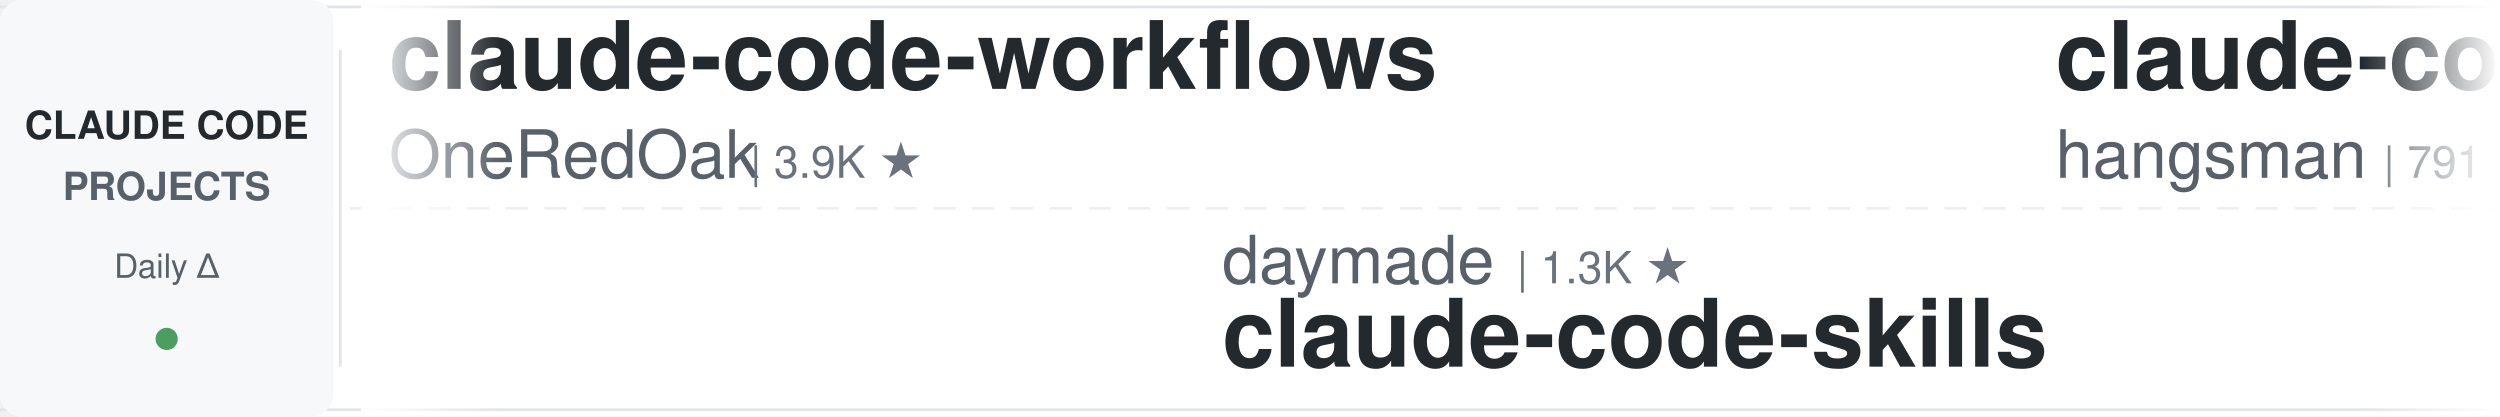
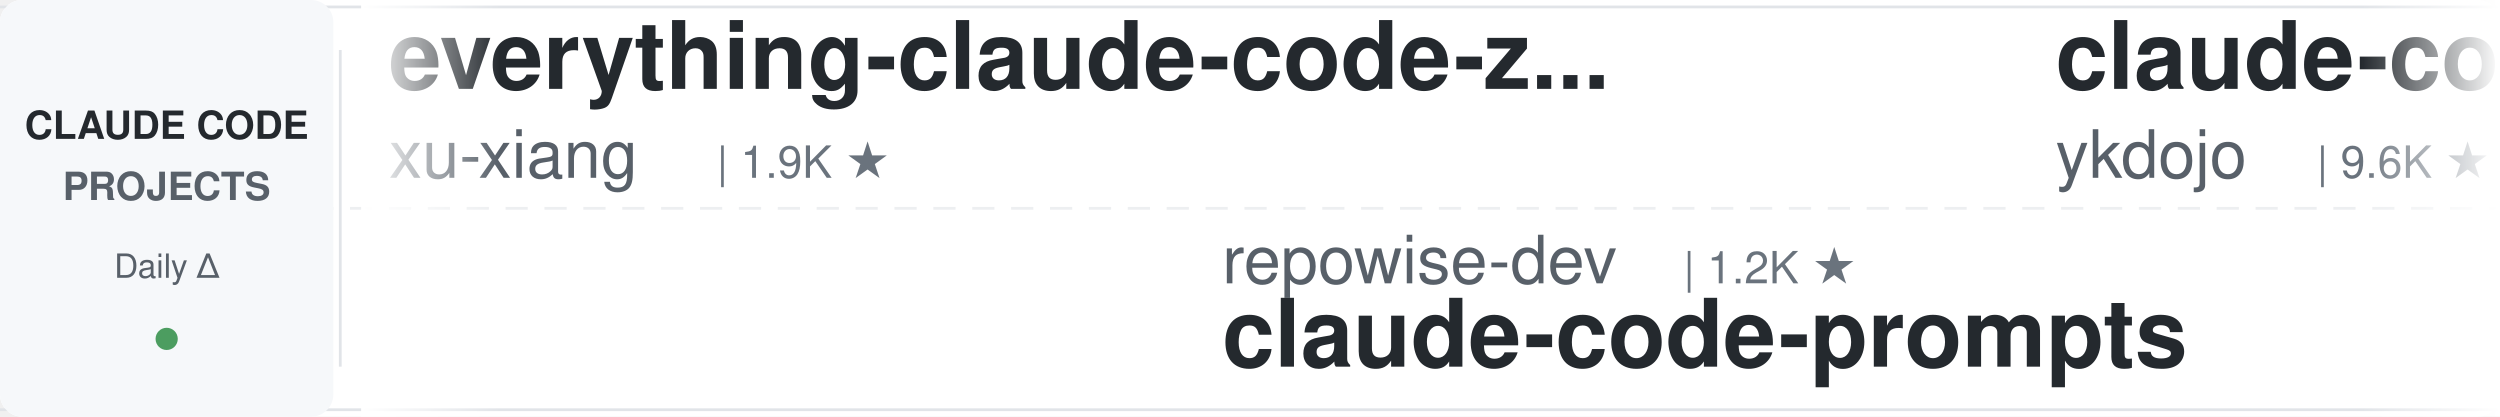
<svg xmlns="http://www.w3.org/2000/svg" width="900" height="150">
  <defs>
    <linearGradient id="leftFade" x1="0%" y1="0%" x2="100%" y2="0%">
      <stop offset="0%" style="stop-color:#ffffff;stop-opacity:1" />
      <stop offset="100%" style="stop-color:#ffffff;stop-opacity:0" />
    </linearGradient>
    <linearGradient id="rightFade" x1="0%" y1="0%" x2="100%" y2="0%">
      <stop offset="0%" style="stop-color:#ffffff;stop-opacity:0" />
      <stop offset="100%" style="stop-color:#ffffff;stop-opacity:1" />
    </linearGradient>
  </defs>
  <rect width="900" height="150" fill="#ffffff" rx="8" />
  <rect x="0" y="2" width="900" height="1" fill="#e1e4e8" />
  <rect x="0" y="147" width="900" height="1" fill="#e1e4e8" />
  <line x1="0" y1="75" x2="900" y2="75" stroke="#e1e4e8" stroke-width="1" stroke-dasharray="8 6" opacity="0.6" />
  <rect x="0" y="0" width="120" height="150" fill="#f6f8fa" rx="8" />
  <text x="60" y="50" font-family="-apple-system, BlinkMacSystemFont, 'Segoe UI', Helvetica, Arial, sans-serif" font-size="14" font-weight="600" fill="#24292e" text-anchor="middle">CLAUDE CODE</text>
  <text x="60" y="72" font-family="-apple-system, BlinkMacSystemFont, 'Segoe UI', Helvetica, Arial, sans-serif" font-size="14" font-weight="600" fill="#586069" text-anchor="middle">PROJECTS</text>
  <text x="60" y="100" font-family="-apple-system, BlinkMacSystemFont, 'Segoe UI', Helvetica, Arial, sans-serif" font-size="12" font-weight="500" fill="#586069" text-anchor="middle">Daily Δ</text>
  <circle cx="60" cy="122" r="4" fill="#22863a" opacity="0.8" />
  <rect x="122" y="18" width="1" height="114" fill="#e1e4e8" />
  <clipPath id="tickerClip">
    <rect x="130" y="0" width="770" height="150" />
  </clipPath>
  <g clip-path="url(#tickerClip)">
    <g id="tickerItems">
      <animateTransform attributeName="transform" attributeType="XML" type="translate" from="0 0" to="-3000 0" dur="54s" repeatCount="indefinite" />
      <g transform="translate(0, 0)">
-         <text x="140" y="32" font-family="-apple-system, BlinkMacSystemFont, 'Segoe UI', Helvetica, Arial, sans-serif" font-size="34" font-weight="600" fill="#24292e">claude-code-workflows</text>
-         <text x="140" y="64" font-family="-apple-system, BlinkMacSystemFont, 'Segoe UI', Helvetica, Arial, sans-serif" font-size="24" font-weight="400" fill="#586069">OneRedOak</text>
-         <text x="270" y="64" font-family="-apple-system, BlinkMacSystemFont, 'Segoe UI', Helvetica, Arial, sans-serif" font-size="16" font-weight="500" fill="#6a737d">| 3.9K ★</text>
+         <text x="140" y="32" font-family="-apple-system, BlinkMacSystemFont, 'Segoe UI', Helvetica, Arial, sans-serif" font-size="34" font-weight="600" fill="#24292e">everything-claude-code-z...</text>
+         <text x="140" y="64" font-family="-apple-system, BlinkMacSystemFont, 'Segoe UI', Helvetica, Arial, sans-serif" font-size="24" font-weight="400" fill="#586069">xu-xiang</text>
+         <text x="258" y="64" font-family="-apple-system, BlinkMacSystemFont, 'Segoe UI', Helvetica, Arial, sans-serif" font-size="16" font-weight="500" fill="#6a737d">| 1.9K ★</text>
      </g>
      <g transform="translate(300, 0)">
+         <text x="140" y="102" font-family="-apple-system, BlinkMacSystemFont, 'Segoe UI', Helvetica, Arial, sans-serif" font-size="24" font-weight="400" fill="#586069">repowise-dev</text>
+         <text x="306" y="102" font-family="-apple-system, BlinkMacSystemFont, 'Segoe UI', Helvetica, Arial, sans-serif" font-size="16" font-weight="500" fill="#6a737d">| 1.2K ★</text>
+         <text x="140" y="132" font-family="-apple-system, BlinkMacSystemFont, 'Segoe UI', Helvetica, Arial, sans-serif" font-size="34" font-weight="600" fill="#24292e">claude-code-prompts</text>
+       </g>
+       <g transform="translate(600, 0)">
+         <text x="140" y="32" font-family="-apple-system, BlinkMacSystemFont, 'Segoe UI', Helvetica, Arial, sans-serif" font-size="34" font-weight="600" fill="#24292e">claude-code-tips</text>
+         <text x="140" y="64" font-family="-apple-system, BlinkMacSystemFont, 'Segoe UI', Helvetica, Arial, sans-serif" font-size="24" font-weight="400" fill="#586069">ykdojo</text>
+         <text x="234" y="64" font-family="-apple-system, BlinkMacSystemFont, 'Segoe UI', Helvetica, Arial, sans-serif" font-size="16" font-weight="500" fill="#6a737d">| 9.6K ★</text>
+       </g>
+       <g transform="translate(900, 0)">
        <text x="140" y="102" font-family="-apple-system, BlinkMacSystemFont, 'Segoe UI', Helvetica, Arial, sans-serif" font-size="24" font-weight="400" fill="#586069">daymade</text>
        <text x="246" y="102" font-family="-apple-system, BlinkMacSystemFont, 'Segoe UI', Helvetica, Arial, sans-serif" font-size="16" font-weight="500" fill="#6a737d">| 1.3K ★</text>
        <text x="140" y="132" font-family="-apple-system, BlinkMacSystemFont, 'Segoe UI', Helvetica, Arial, sans-serif" font-size="34" font-weight="600" fill="#24292e">claude-code-skills</text>
      </g>
-       <g transform="translate(600, 0)">
-         <text x="140" y="32" font-family="-apple-system, BlinkMacSystemFont, 'Segoe UI', Helvetica, Arial, sans-serif" font-size="34" font-weight="600" fill="#24292e">claude-code-source</text>
-         <text x="140" y="64" font-family="-apple-system, BlinkMacSystemFont, 'Segoe UI', Helvetica, Arial, sans-serif" font-size="24" font-weight="400" fill="#586069">hangsman</text>
-         <text x="258" y="64" font-family="-apple-system, BlinkMacSystemFont, 'Segoe UI', Helvetica, Arial, sans-serif" font-size="16" font-weight="500" fill="#6a737d">| 791 ★</text>
-       </g>
-       <g transform="translate(900, 0)">
-         <text x="140" y="102" font-family="-apple-system, BlinkMacSystemFont, 'Segoe UI', Helvetica, Arial, sans-serif" font-size="24" font-weight="400" fill="#586069">anthropics</text>
-         <text x="282" y="102" font-family="-apple-system, BlinkMacSystemFont, 'Segoe UI', Helvetica, Arial, sans-serif" font-size="16" font-weight="500" fill="#6a737d">| 8.6K ★</text>
-         <text x="140" y="132" font-family="-apple-system, BlinkMacSystemFont, 'Segoe UI', Helvetica, Arial, sans-serif" font-size="34" font-weight="600" fill="#24292e">claude-code-action</text>
-       </g>
      <g transform="translate(1200, 0)">
-         <text x="140" y="32" font-family="-apple-system, BlinkMacSystemFont, 'Segoe UI', Helvetica, Arial, sans-serif" font-size="34" font-weight="600" fill="#24292e">my-claude-code-setup</text>
-         <text x="140" y="64" font-family="-apple-system, BlinkMacSystemFont, 'Segoe UI', Helvetica, Arial, sans-serif" font-size="24" font-weight="400" fill="#586069">centminmod</text>
-         <text x="282" y="64" font-family="-apple-system, BlinkMacSystemFont, 'Segoe UI', Helvetica, Arial, sans-serif" font-size="16" font-weight="500" fill="#6a737d">| 2.6K ★</text>
+         <text x="140" y="32" font-family="-apple-system, BlinkMacSystemFont, 'Segoe UI', Helvetica, Arial, sans-serif" font-size="34" font-weight="600" fill="#24292e">claude-code-showcase</text>
+         <text x="140" y="64" font-family="-apple-system, BlinkMacSystemFont, 'Segoe UI', Helvetica, Arial, sans-serif" font-size="24" font-weight="400" fill="#586069">ChrisWiles</text>
+         <text x="282" y="64" font-family="-apple-system, BlinkMacSystemFont, 'Segoe UI', Helvetica, Arial, sans-serif" font-size="16" font-weight="500" fill="#6a737d">| 6.0K ★</text>
      </g>
      <g transform="translate(1500, 0)">
-         <text x="140" y="102" font-family="-apple-system, BlinkMacSystemFont, 'Segoe UI', Helvetica, Arial, sans-serif" font-size="24" font-weight="400" fill="#586069">kodu-ai</text>
-         <text x="246" y="102" font-family="-apple-system, BlinkMacSystemFont, 'Segoe UI', Helvetica, Arial, sans-serif" font-size="16" font-weight="500" fill="#6a737d">| 5.2K ★</text>
-         <text x="140" y="132" font-family="-apple-system, BlinkMacSystemFont, 'Segoe UI', Helvetica, Arial, sans-serif" font-size="34" font-weight="600" fill="#24292e">claude-coder</text>
+         <text x="140" y="102" font-family="-apple-system, BlinkMacSystemFont, 'Segoe UI', Helvetica, Arial, sans-serif" font-size="24" font-weight="400" fill="#586069">AprilNEA</text>
+         <text x="258" y="102" font-family="-apple-system, BlinkMacSystemFont, 'Segoe UI', Helvetica, Arial, sans-serif" font-size="16" font-weight="500" fill="#6a737d">| 391 ★</text>
+         <text x="140" y="132" font-family="-apple-system, BlinkMacSystemFont, 'Segoe UI', Helvetica, Arial, sans-serif" font-size="34" font-weight="600" fill="#24292e">claude-code-source</text>
      </g>
      <g transform="translate(1800, 0)">
-         <text x="140" y="32" font-family="-apple-system, BlinkMacSystemFont, 'Segoe UI', Helvetica, Arial, sans-serif" font-size="34" font-weight="600" fill="#24292e">ECC</text>
-         <text x="140" y="64" font-family="-apple-system, BlinkMacSystemFont, 'Segoe UI', Helvetica, Arial, sans-serif" font-size="24" font-weight="400" fill="#586069">affaan-m</text>
-         <text x="258" y="64" font-family="-apple-system, BlinkMacSystemFont, 'Segoe UI', Helvetica, Arial, sans-serif" font-size="16" font-weight="500" fill="#6a737d">| 240.2K ★</text>
+         <text x="140" y="32" font-family="-apple-system, BlinkMacSystemFont, 'Segoe UI', Helvetica, Arial, sans-serif" font-size="34" font-weight="600" fill="#24292e">claude-code-reverse</text>
+         <text x="140" y="64" font-family="-apple-system, BlinkMacSystemFont, 'Segoe UI', Helvetica, Arial, sans-serif" font-size="24" font-weight="400" fill="#586069">Yuyz0112</text>
+         <text x="258" y="64" font-family="-apple-system, BlinkMacSystemFont, 'Segoe UI', Helvetica, Arial, sans-serif" font-size="16" font-weight="500" fill="#6a737d">| 2.4K ★</text>
      </g>
      <g transform="translate(2100, 0)">
-         <text x="140" y="102" font-family="-apple-system, BlinkMacSystemFont, 'Segoe UI', Helvetica, Arial, sans-serif" font-size="24" font-weight="400" fill="#586069">davila7</text>
-         <text x="246" y="102" font-family="-apple-system, BlinkMacSystemFont, 'Segoe UI', Helvetica, Arial, sans-serif" font-size="16" font-weight="500" fill="#6a737d">| 30.2K ★</text>
-         <text x="140" y="132" font-family="-apple-system, BlinkMacSystemFont, 'Segoe UI', Helvetica, Arial, sans-serif" font-size="34" font-weight="600" fill="#24292e">claude-code-templates</text>
+         <text x="140" y="102" font-family="-apple-system, BlinkMacSystemFont, 'Segoe UI', Helvetica, Arial, sans-serif" font-size="24" font-weight="400" fill="#586069">huangserva</text>
+         <text x="282" y="102" font-family="-apple-system, BlinkMacSystemFont, 'Segoe UI', Helvetica, Arial, sans-serif" font-size="16" font-weight="500" fill="#6a737d">| 622 ★</text>
+         <text x="140" y="132" font-family="-apple-system, BlinkMacSystemFont, 'Segoe UI', Helvetica, Arial, sans-serif" font-size="34" font-weight="600" fill="#24292e">claude-code-cli</text>
      </g>
      <g transform="translate(2400, 0)">
-         <text x="140" y="32" font-family="-apple-system, BlinkMacSystemFont, 'Segoe UI', Helvetica, Arial, sans-serif" font-size="34" font-weight="600" fill="#24292e">claude-code-prompts</text>
-         <text x="140" y="64" font-family="-apple-system, BlinkMacSystemFont, 'Segoe UI', Helvetica, Arial, sans-serif" font-size="24" font-weight="400" fill="#586069">repowise-dev</text>
-         <text x="306" y="64" font-family="-apple-system, BlinkMacSystemFont, 'Segoe UI', Helvetica, Arial, sans-serif" font-size="16" font-weight="500" fill="#6a737d">| 1.2K ★</text>
+         <text x="140" y="32" font-family="-apple-system, BlinkMacSystemFont, 'Segoe UI', Helvetica, Arial, sans-serif" font-size="34" font-weight="600" fill="#24292e">claude-code-telegram</text>
+         <text x="140" y="64" font-family="-apple-system, BlinkMacSystemFont, 'Segoe UI', Helvetica, Arial, sans-serif" font-size="24" font-weight="400" fill="#586069">RichardAtCT</text>
+         <text x="294" y="64" font-family="-apple-system, BlinkMacSystemFont, 'Segoe UI', Helvetica, Arial, sans-serif" font-size="16" font-weight="500" fill="#6a737d">| 2.8K ★</text>
      </g>
      <g transform="translate(2700, 0)">
-         <text x="140" y="102" font-family="-apple-system, BlinkMacSystemFont, 'Segoe UI', Helvetica, Arial, sans-serif" font-size="24" font-weight="400" fill="#586069">asgeirtj</text>
-         <text x="258" y="102" font-family="-apple-system, BlinkMacSystemFont, 'Segoe UI', Helvetica, Arial, sans-serif" font-size="16" font-weight="500" fill="#6a737d">| 62.9K ★</text>
-         <text x="140" y="132" font-family="-apple-system, BlinkMacSystemFont, 'Segoe UI', Helvetica, Arial, sans-serif" font-size="34" font-weight="600" fill="#24292e">system_prompts_leaks</text>
+         <text x="140" y="102" font-family="-apple-system, BlinkMacSystemFont, 'Segoe UI', Helvetica, Arial, sans-serif" font-size="24" font-weight="400" fill="#586069">LING71671</text>
+         <text x="270" y="102" font-family="-apple-system, BlinkMacSystemFont, 'Segoe UI', Helvetica, Arial, sans-serif" font-size="16" font-weight="500" fill="#6a737d">| 941 ★</text>
+         <text x="140" y="132" font-family="-apple-system, BlinkMacSystemFont, 'Segoe UI', Helvetica, Arial, sans-serif" font-size="34" font-weight="600" fill="#24292e">Open-ClaudeCode</text>
      </g>
      <g transform="translate(3000, 0)">
-         <text x="140" y="32" font-family="-apple-system, BlinkMacSystemFont, 'Segoe UI', Helvetica, Arial, sans-serif" font-size="34" font-weight="600" fill="#24292e">claude-code-workflows</text>
-         <text x="140" y="64" font-family="-apple-system, BlinkMacSystemFont, 'Segoe UI', Helvetica, Arial, sans-serif" font-size="24" font-weight="400" fill="#586069">OneRedOak</text>
-         <text x="270" y="64" font-family="-apple-system, BlinkMacSystemFont, 'Segoe UI', Helvetica, Arial, sans-serif" font-size="16" font-weight="500" fill="#6a737d">| 3.9K ★</text>
+         <text x="140" y="32" font-family="-apple-system, BlinkMacSystemFont, 'Segoe UI', Helvetica, Arial, sans-serif" font-size="34" font-weight="600" fill="#24292e">everything-claude-code-z...</text>
+         <text x="140" y="64" font-family="-apple-system, BlinkMacSystemFont, 'Segoe UI', Helvetica, Arial, sans-serif" font-size="24" font-weight="400" fill="#586069">xu-xiang</text>
+         <text x="258" y="64" font-family="-apple-system, BlinkMacSystemFont, 'Segoe UI', Helvetica, Arial, sans-serif" font-size="16" font-weight="500" fill="#6a737d">| 1.9K ★</text>
      </g>
      <g transform="translate(3300, 0)">
+         <text x="140" y="102" font-family="-apple-system, BlinkMacSystemFont, 'Segoe UI', Helvetica, Arial, sans-serif" font-size="24" font-weight="400" fill="#586069">repowise-dev</text>
+         <text x="306" y="102" font-family="-apple-system, BlinkMacSystemFont, 'Segoe UI', Helvetica, Arial, sans-serif" font-size="16" font-weight="500" fill="#6a737d">| 1.2K ★</text>
+         <text x="140" y="132" font-family="-apple-system, BlinkMacSystemFont, 'Segoe UI', Helvetica, Arial, sans-serif" font-size="34" font-weight="600" fill="#24292e">claude-code-prompts</text>
+       </g>
+       <g transform="translate(3600, 0)">
+         <text x="140" y="32" font-family="-apple-system, BlinkMacSystemFont, 'Segoe UI', Helvetica, Arial, sans-serif" font-size="34" font-weight="600" fill="#24292e">claude-code-tips</text>
+         <text x="140" y="64" font-family="-apple-system, BlinkMacSystemFont, 'Segoe UI', Helvetica, Arial, sans-serif" font-size="24" font-weight="400" fill="#586069">ykdojo</text>
+         <text x="234" y="64" font-family="-apple-system, BlinkMacSystemFont, 'Segoe UI', Helvetica, Arial, sans-serif" font-size="16" font-weight="500" fill="#6a737d">| 9.6K ★</text>
+       </g>
+       <g transform="translate(3900, 0)">
        <text x="140" y="102" font-family="-apple-system, BlinkMacSystemFont, 'Segoe UI', Helvetica, Arial, sans-serif" font-size="24" font-weight="400" fill="#586069">daymade</text>
        <text x="246" y="102" font-family="-apple-system, BlinkMacSystemFont, 'Segoe UI', Helvetica, Arial, sans-serif" font-size="16" font-weight="500" fill="#6a737d">| 1.3K ★</text>
        <text x="140" y="132" font-family="-apple-system, BlinkMacSystemFont, 'Segoe UI', Helvetica, Arial, sans-serif" font-size="34" font-weight="600" fill="#24292e">claude-code-skills</text>
-       </g>
-       <g transform="translate(3600, 0)">
-         <text x="140" y="32" font-family="-apple-system, BlinkMacSystemFont, 'Segoe UI', Helvetica, Arial, sans-serif" font-size="34" font-weight="600" fill="#24292e">claude-code-source</text>
-         <text x="140" y="64" font-family="-apple-system, BlinkMacSystemFont, 'Segoe UI', Helvetica, Arial, sans-serif" font-size="24" font-weight="400" fill="#586069">hangsman</text>
-         <text x="258" y="64" font-family="-apple-system, BlinkMacSystemFont, 'Segoe UI', Helvetica, Arial, sans-serif" font-size="16" font-weight="500" fill="#6a737d">| 791 ★</text>
-       </g>
-       <g transform="translate(3900, 0)">
-         <text x="140" y="102" font-family="-apple-system, BlinkMacSystemFont, 'Segoe UI', Helvetica, Arial, sans-serif" font-size="24" font-weight="400" fill="#586069">anthropics</text>
-         <text x="282" y="102" font-family="-apple-system, BlinkMacSystemFont, 'Segoe UI', Helvetica, Arial, sans-serif" font-size="16" font-weight="500" fill="#6a737d">| 8.6K ★</text>
-         <text x="140" y="132" font-family="-apple-system, BlinkMacSystemFont, 'Segoe UI', Helvetica, Arial, sans-serif" font-size="34" font-weight="600" fill="#24292e">claude-code-action</text>
      </g>
    </g>
  </g>
  <rect x="130" y="0" width="50" height="150" fill="url(#leftFade)" />
  <rect x="850" y="0" width="50" height="150" fill="url(#rightFade)" />
</svg>
